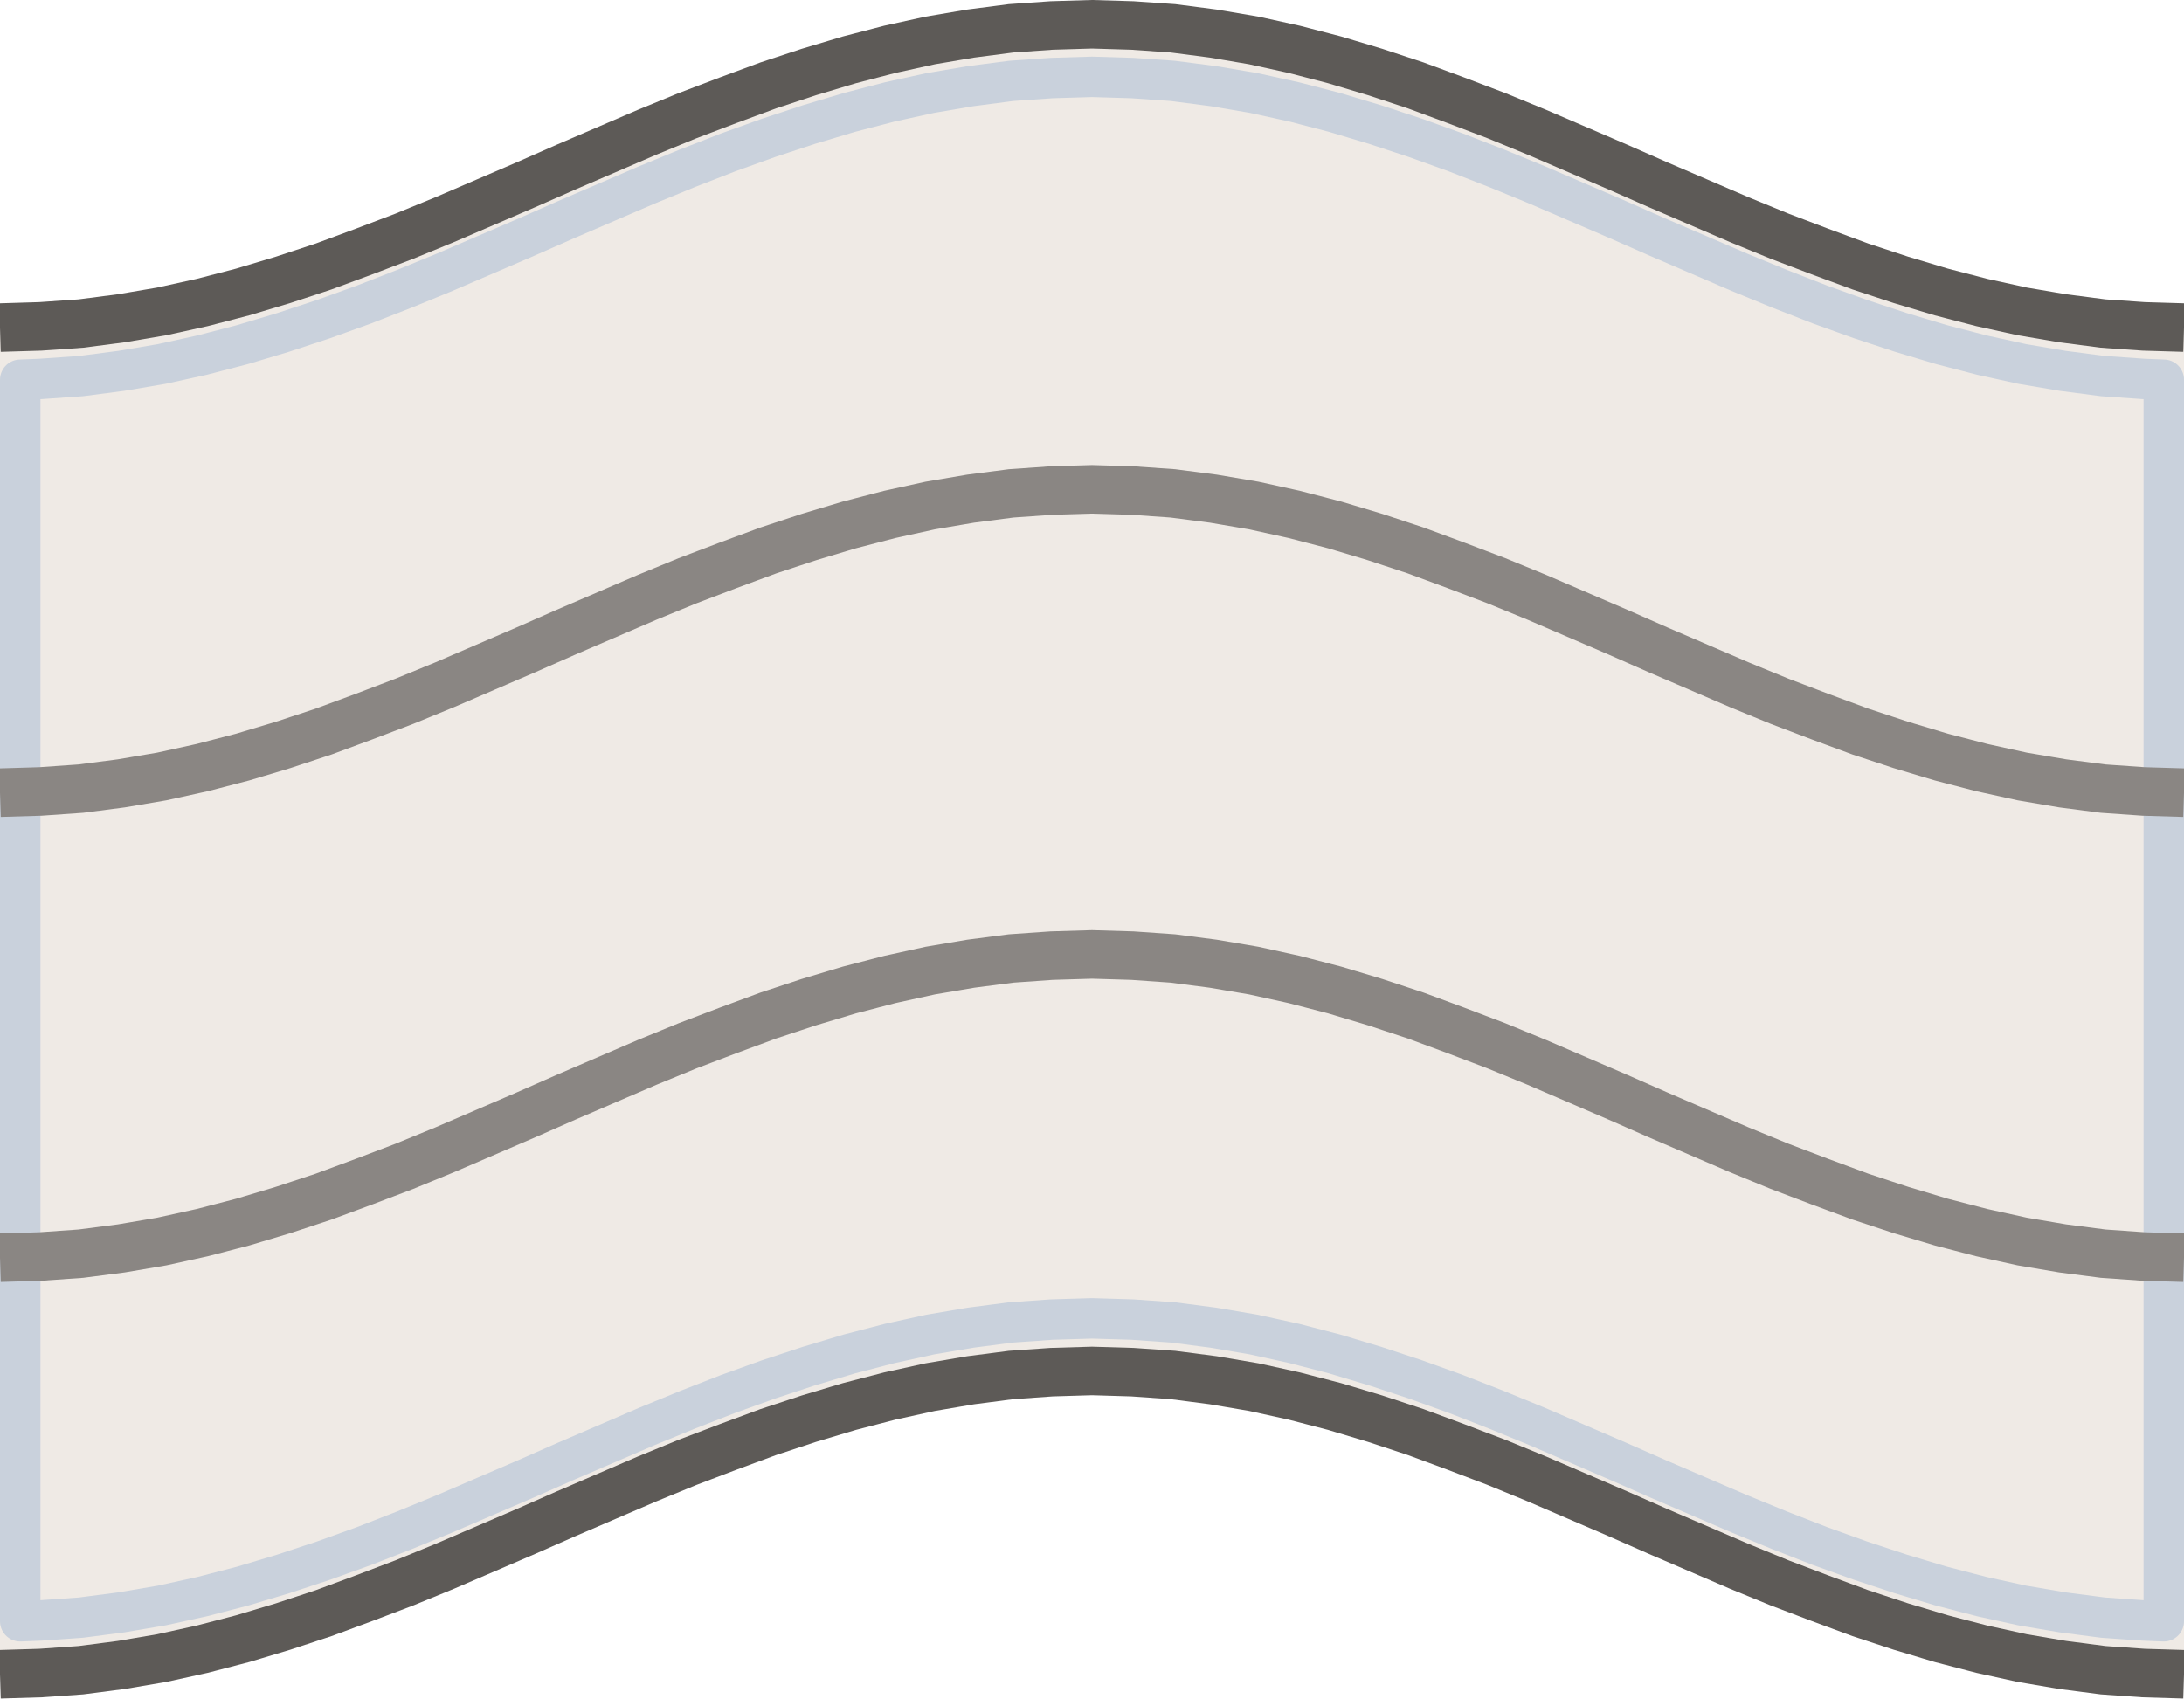
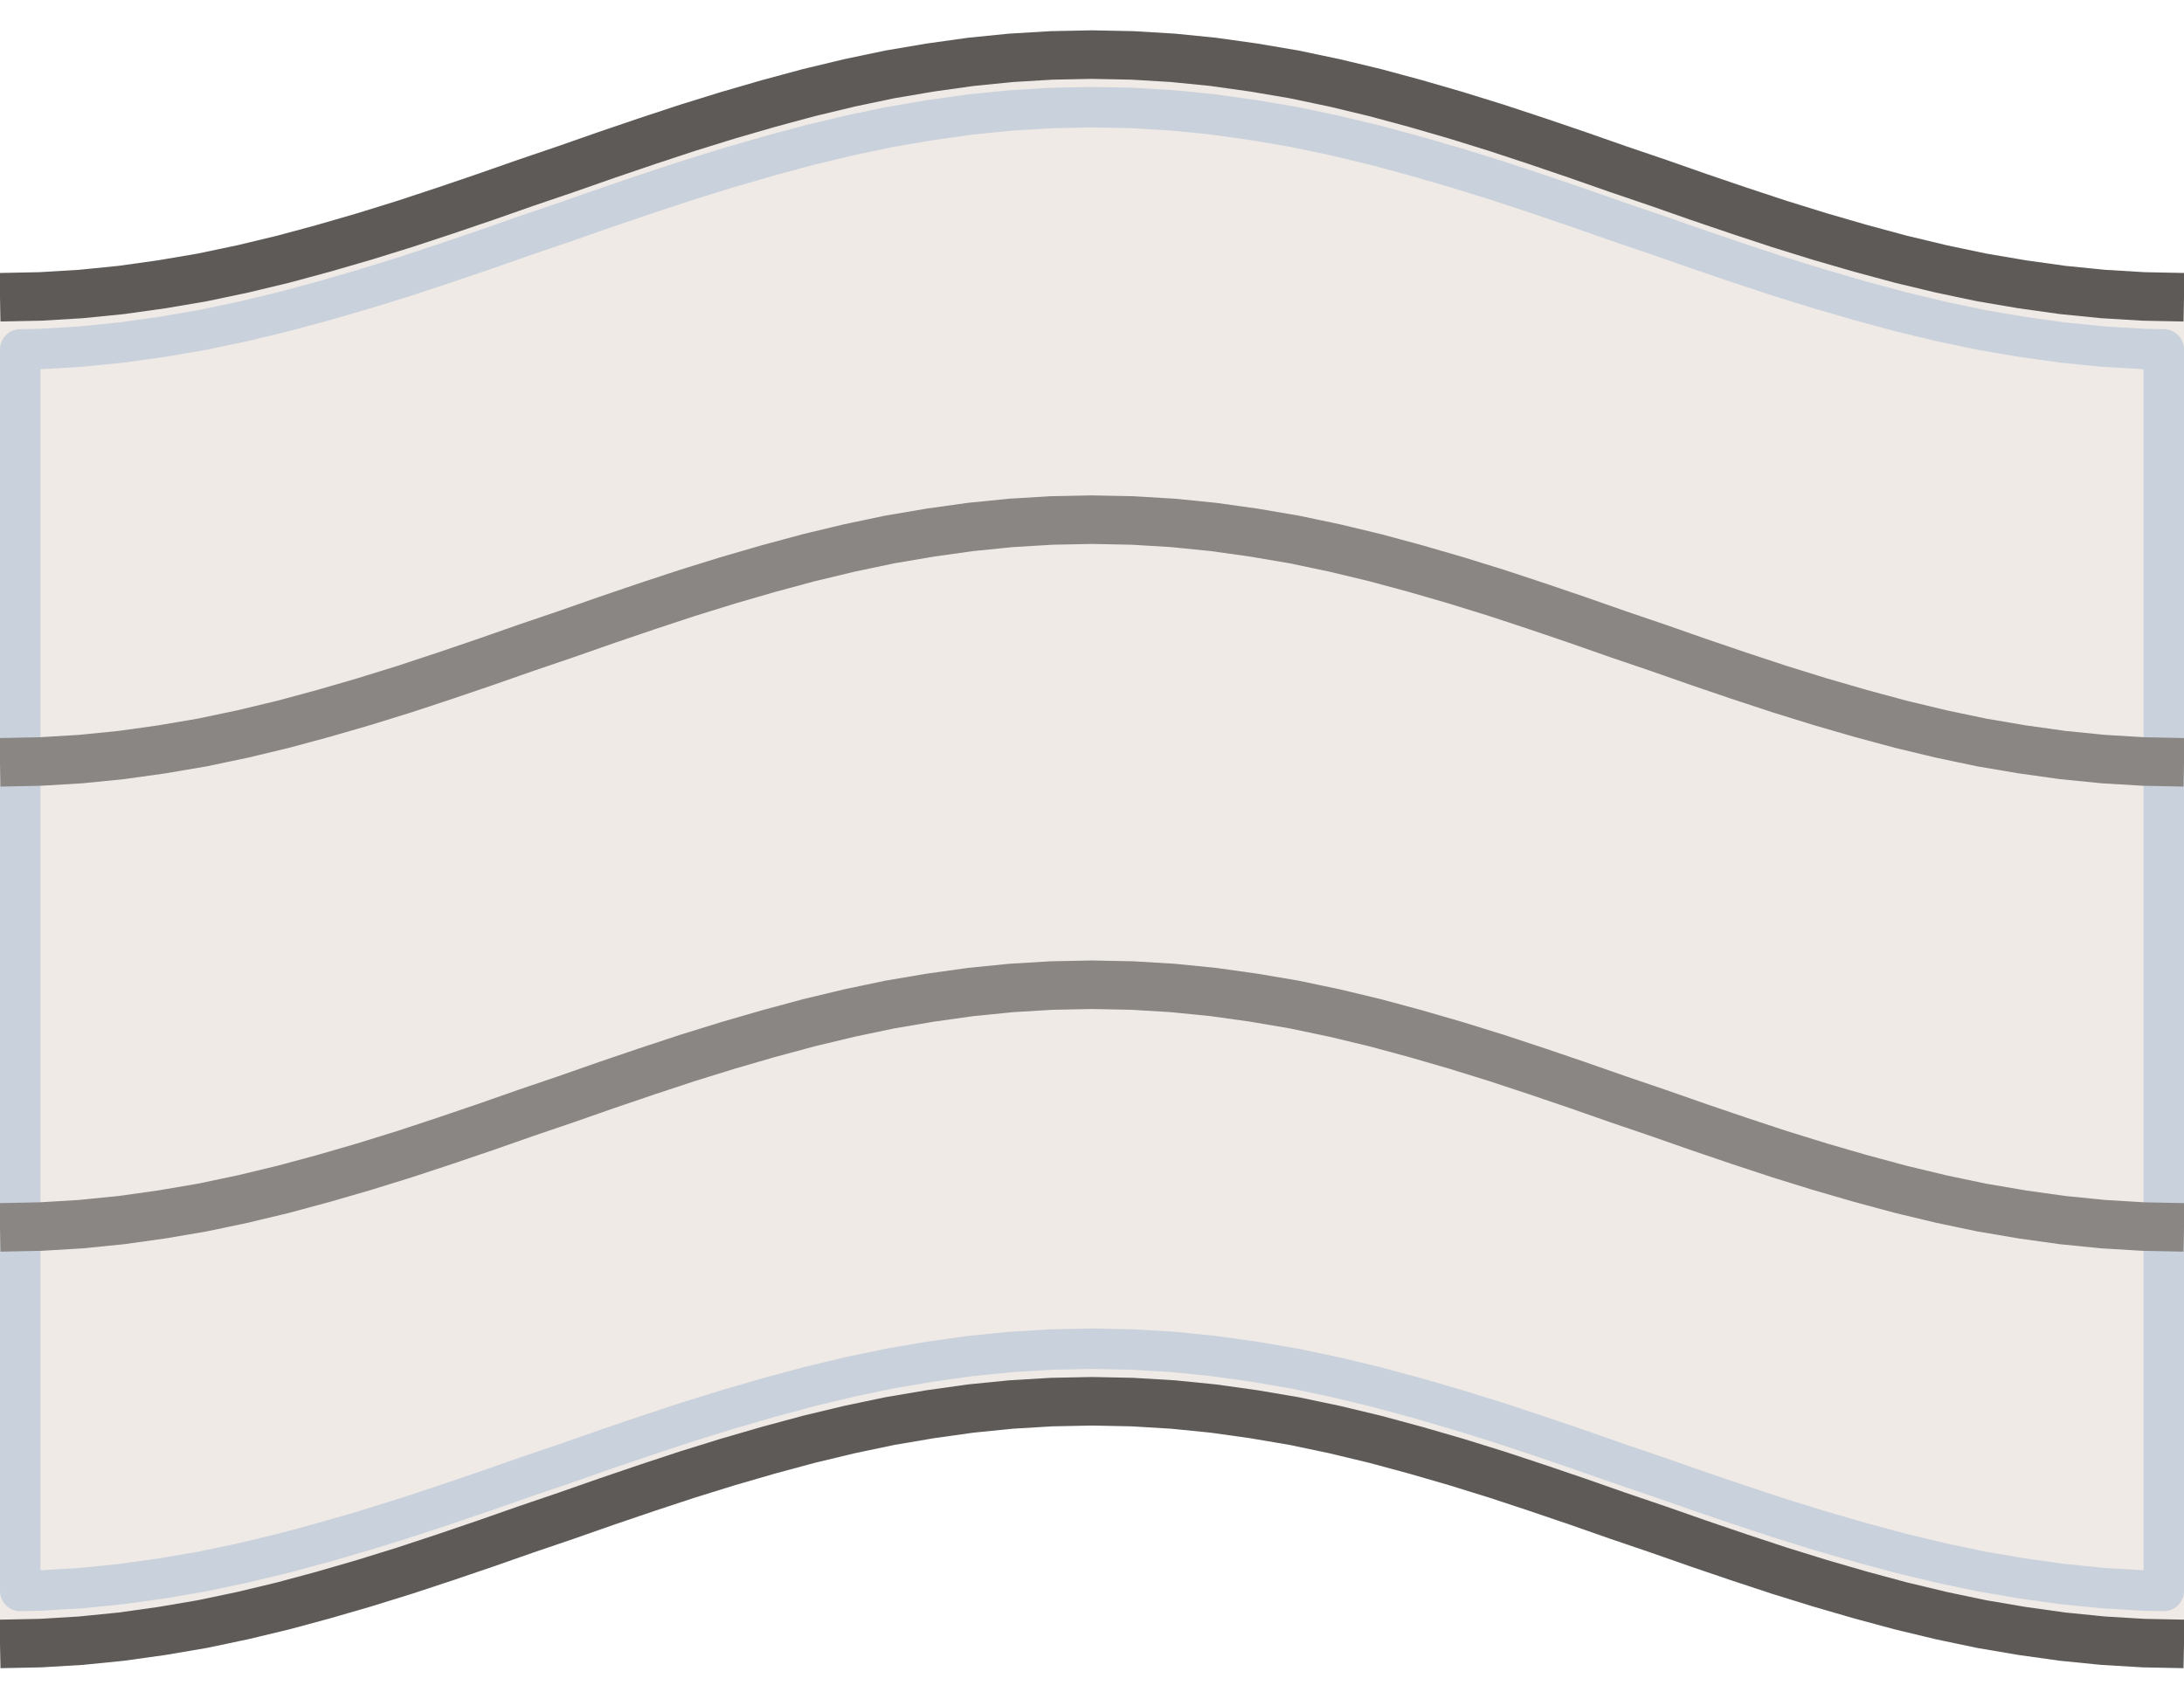
<svg xmlns="http://www.w3.org/2000/svg" width="54" height="42" viewBox="-27.0 -21.0 54 42">
-   <path d="M -27.00 -12.90 L -26.00 -12.93 L -25.00 -13.00 L -24.00 -13.13 L -23.00 -13.30 L -22.00 -13.52 L -21.00 -13.78 L -20.00 -14.08 L -19.00 -14.41 L -18.00 -14.78 L -17.00 -15.16 L -16.00 -15.57 L -15.00 -16.00 L -14.00 -16.43 L -13.00 -16.87 L -12.00 -17.30 L -11.00 -17.73 L -10.00 -18.14 L -9.00 -18.52 L -8.00 -18.89 L -7.00 -19.22 L -6.00 -19.52 L -5.00 -19.78 L -4.00 -20.00 L -3.00 -20.17 L -2.00 -20.30 L -1.00 -20.37 L 0.00 -20.40 L 1.00 -20.37 L 2.00 -20.30 L 3.00 -20.17 L 4.00 -20.00 L 5.00 -19.78 L 6.00 -19.52 L 7.00 -19.22 L 8.00 -18.89 L 9.00 -18.52 L 10.00 -18.14 L 11.00 -17.73 L 12.00 -17.30 L 13.00 -16.87 L 14.00 -16.43 L 15.00 -16.00 L 16.00 -15.57 L 17.00 -15.16 L 18.00 -14.78 L 19.00 -14.41 L 20.00 -14.08 L 21.00 -13.78 L 22.00 -13.52 L 23.00 -13.30 L 24.00 -13.13 L 25.00 -13.00 L 26.00 -12.93 L 27.00 -12.90 L 27.00 20.40 L 26.00 20.37 L 25.00 20.30 L 24.00 20.17 L 23.00 20.00 L 22.00 19.78 L 21.00 19.52 L 20.00 19.22 L 19.00 18.89 L 18.00 18.52 L 17.00 18.14 L 16.00 17.73 L 15.00 17.30 L 14.00 16.87 L 13.00 16.43 L 12.00 16.00 L 11.00 15.57 L 10.00 15.16 L 9.00 14.78 L 8.00 14.41 L 7.00 14.08 L 6.00 13.78 L 5.00 13.52 L 4.00 13.30 L 3.00 13.13 L 2.00 13.00 L 1.00 12.93 L 0.00 12.90 L -1.00 12.93 L -2.00 13.00 L -3.00 13.13 L -4.00 13.30 L -5.00 13.52 L -6.00 13.78 L -7.00 14.08 L -8.00 14.41 L -9.00 14.78 L -10.00 15.16 L -11.00 15.57 L -12.00 16.00 L -13.00 16.43 L -14.00 16.87 L -15.00 17.30 L -16.00 17.73 L -17.00 18.14 L -18.00 18.52 L -19.00 18.89 L -20.00 19.22 L -21.00 19.52 L -22.00 19.78 L -23.00 20.00 L -24.00 20.17 L -25.00 20.30 L -26.00 20.37 L -27.00 20.40 Z" fill="#efeae5" />
-   <path d="M -26.50 -11.61 L -26.00 -11.63 L -25.00 -11.70 L -24.00 -11.83 L -23.00 -12.00 L -22.00 -12.22 L -21.00 -12.48 L -20.00 -12.78 L -19.00 -13.11 L -18.00 -13.47 L -17.00 -13.86 L -16.00 -14.27 L -15.00 -14.70 L -14.00 -15.13 L -13.00 -15.57 L -12.00 -16.00 L -11.00 -16.43 L -10.00 -16.84 L -9.00 -17.23 L -8.00 -17.59 L -7.00 -17.92 L -6.00 -18.22 L -5.00 -18.48 L -4.00 -18.70 L -3.00 -18.87 L -2.00 -19.00 L -1.00 -19.07 L 0.00 -19.10 L 1.00 -19.07 L 2.00 -19.00 L 3.00 -18.87 L 4.00 -18.70 L 5.00 -18.48 L 6.00 -18.22 L 7.00 -17.92 L 8.00 -17.59 L 9.00 -17.23 L 10.00 -16.84 L 11.00 -16.43 L 12.00 -16.00 L 13.00 -15.57 L 14.00 -15.13 L 15.00 -14.70 L 16.00 -14.27 L 17.00 -13.86 L 18.00 -13.47 L 19.00 -13.11 L 20.00 -12.78 L 21.00 -12.48 L 22.00 -12.22 L 23.00 -12.00 L 24.00 -11.83 L 25.00 -11.70 L 26.00 -11.63 L 26.50 -11.61 L 26.50 19.09 L 26.00 19.07 L 25.00 19.00 L 24.00 18.87 L 23.00 18.70 L 22.00 18.48 L 21.00 18.22 L 20.00 17.92 L 19.00 17.59 L 18.00 17.23 L 17.00 16.84 L 16.00 16.43 L 15.00 16.00 L 14.00 15.57 L 13.00 15.13 L 12.00 14.70 L 11.00 14.27 L 10.00 13.86 L 9.00 13.47 L 8.00 13.11 L 7.00 12.78 L 6.00 12.48 L 5.00 12.22 L 4.00 12.00 L 3.00 11.83 L 2.00 11.70 L 1.00 11.63 L 0.00 11.60 L -1.00 11.63 L -2.00 11.70 L -3.00 11.83 L -4.00 12.00 L -5.00 12.22 L -6.00 12.48 L -7.00 12.78 L -8.00 13.11 L -9.00 13.47 L -10.00 13.86 L -11.00 14.27 L -12.00 14.70 L -13.00 15.13 L -14.00 15.57 L -15.00 16.00 L -16.00 16.43 L -17.00 16.84 L -18.00 17.23 L -19.00 17.59 L -20.00 17.92 L -21.00 18.22 L -22.00 18.48 L -23.00 18.70 L -24.00 18.87 L -25.00 19.00 L -26.00 19.07 L -26.50 19.09 Z" fill="none" stroke="#c9d1dc" stroke-width="1.0" stroke-linejoin="round" />
-   <path d="M -27.00 -12.90 L -26.00 -12.93 L -25.00 -13.00 L -24.00 -13.13 L -23.00 -13.30 L -22.00 -13.52 L -21.00 -13.78 L -20.00 -14.08 L -19.00 -14.41 L -18.00 -14.78 L -17.00 -15.16 L -16.00 -15.57 L -15.00 -16.00 L -14.00 -16.43 L -13.00 -16.87 L -12.00 -17.30 L -11.00 -17.73 L -10.00 -18.14 L -9.00 -18.52 L -8.00 -18.89 L -7.00 -19.22 L -6.00 -19.52 L -5.00 -19.78 L -4.00 -20.00 L -3.00 -20.17 L -2.00 -20.30 L -1.00 -20.37 L 0.00 -20.40 L 1.00 -20.37 L 2.00 -20.30 L 3.00 -20.17 L 4.00 -20.00 L 5.00 -19.78 L 6.00 -19.52 L 7.00 -19.22 L 8.00 -18.89 L 9.00 -18.52 L 10.00 -18.14 L 11.00 -17.73 L 12.00 -17.30 L 13.00 -16.87 L 14.00 -16.43 L 15.00 -16.00 L 16.00 -15.57 L 17.00 -15.16 L 18.00 -14.78 L 19.00 -14.41 L 20.00 -14.08 L 21.00 -13.78 L 22.00 -13.52 L 23.00 -13.30 L 24.00 -13.13 L 25.00 -13.00 L 26.00 -12.93 L 27.00 -12.90" fill="none" stroke="#5d5a57" stroke-width="1.2" />
-   <path d="M -27.00 20.40 L -26.00 20.37 L -25.00 20.30 L -24.00 20.17 L -23.00 20.00 L -22.00 19.78 L -21.00 19.52 L -20.00 19.22 L -19.00 18.89 L -18.00 18.52 L -17.00 18.14 L -16.00 17.73 L -15.00 17.30 L -14.00 16.87 L -13.00 16.43 L -12.00 16.00 L -11.00 15.57 L -10.00 15.16 L -9.00 14.78 L -8.00 14.41 L -7.00 14.08 L -6.00 13.78 L -5.00 13.52 L -4.00 13.30 L -3.00 13.13 L -2.00 13.00 L -1.00 12.93 L 0.00 12.90 L 1.00 12.93 L 2.00 13.00 L 3.00 13.13 L 4.00 13.30 L 5.00 13.52 L 6.00 13.78 L 7.00 14.08 L 8.00 14.41 L 9.00 14.78 L 10.00 15.16 L 11.00 15.57 L 12.00 16.00 L 13.00 16.43 L 14.00 16.87 L 15.00 17.30 L 16.00 17.73 L 17.00 18.14 L 18.00 18.52 L 19.00 18.89 L 20.00 19.22 L 21.00 19.52 L 22.00 19.78 L 23.00 20.00 L 24.00 20.17 L 25.00 20.30 L 26.00 20.37 L 27.00 20.40" fill="none" stroke="#5d5a57" stroke-width="1.2" />
-   <path d="M -27.00 -1.40 L -26.00 -1.43 L -25.00 -1.50 L -24.00 -1.63 L -23.00 -1.80 L -22.00 -2.02 L -21.00 -2.28 L -20.00 -2.58 L -19.00 -2.91 L -18.00 -3.28 L -17.00 -3.66 L -16.00 -4.07 L -15.00 -4.50 L -14.00 -4.93 L -13.00 -5.37 L -12.00 -5.80 L -11.00 -6.23 L -10.00 -6.64 L -9.00 -7.02 L -8.00 -7.39 L -7.00 -7.72 L -6.00 -8.02 L -5.00 -8.28 L -4.00 -8.50 L -3.00 -8.67 L -2.00 -8.80 L -1.00 -8.87 L 0.00 -8.90 L 1.00 -8.87 L 2.00 -8.80 L 3.00 -8.67 L 4.00 -8.50 L 5.00 -8.28 L 6.00 -8.02 L 7.00 -7.72 L 8.00 -7.39 L 9.00 -7.02 L 10.00 -6.64 L 11.00 -6.23 L 12.00 -5.80 L 13.00 -5.37 L 14.00 -4.93 L 15.00 -4.50 L 16.00 -4.07 L 17.00 -3.66 L 18.00 -3.28 L 19.00 -2.91 L 20.00 -2.58 L 21.00 -2.28 L 22.00 -2.02 L 23.00 -1.80 L 24.00 -1.63 L 25.00 -1.50 L 26.00 -1.43 L 27.00 -1.40" fill="none" stroke="#8a8683" stroke-width="1.2" />
-   <path d="M -27.00 10.10 L -26.00 10.07 L -25.00 10.00 L -24.00 9.87 L -23.00 9.70 L -22.00 9.48 L -21.00 9.22 L -20.00 8.92 L -19.00 8.59 L -18.00 8.22 L -17.00 7.84 L -16.00 7.43 L -15.00 7.00 L -14.00 6.57 L -13.00 6.13 L -12.00 5.70 L -11.00 5.27 L -10.00 4.86 L -9.00 4.48 L -8.00 4.11 L -7.00 3.78 L -6.00 3.48 L -5.00 3.22 L -4.00 3.00 L -3.00 2.83 L -2.00 2.70 L -1.00 2.63 L 0.00 2.60 L 1.00 2.63 L 2.00 2.70 L 3.00 2.83 L 4.00 3.00 L 5.00 3.22 L 6.00 3.48 L 7.00 3.78 L 8.00 4.11 L 9.00 4.48 L 10.00 4.86 L 11.00 5.27 L 12.00 5.70 L 13.00 6.13 L 14.00 6.57 L 15.00 7.00 L 16.00 7.43 L 17.00 7.84 L 18.00 8.22 L 19.00 8.59 L 20.00 8.92 L 21.00 9.22 L 22.00 9.48 L 23.00 9.70 L 24.00 9.87 L 25.00 10.00 L 26.00 10.07 L 27.00 10.10" fill="none" stroke="#8a8683" stroke-width="1.2" />
+   <path d="M -27.00 -13.65 L -26.00 -13.67 L -25.00 -13.73 L -24.00 -13.83 L -23.00 -13.97 L -22.00 -14.14 L -21.00 -14.35 L -20.00 -14.59 L -19.00 -14.86 L -18.00 -15.15 L -17.00 -15.46 L -16.00 -15.79 L -15.00 -16.13 L -14.00 -16.48 L -13.00 -16.82 L -12.00 -17.17 L -11.00 -17.51 L -10.00 -17.84 L -9.00 -18.15 L -8.00 -18.44 L -7.00 -18.71 L -6.00 -18.95 L -5.00 -19.16 L -4.00 -19.33 L -3.00 -19.47 L -2.00 -19.57 L -1.00 -19.63 L 0.00 -19.65 L 1.00 -19.63 L 2.00 -19.57 L 3.00 -19.47 L 4.00 -19.33 L 5.00 -19.16 L 6.00 -18.95 L 7.00 -18.71 L 8.00 -18.44 L 9.00 -18.15 L 10.00 -17.84 L 11.00 -17.51 L 12.00 -17.17 L 13.00 -16.82 L 14.00 -16.48 L 15.00 -16.13 L 16.00 -15.79 L 17.00 -15.46 L 18.00 -15.15 L 19.00 -14.86 L 20.00 -14.59 L 21.00 -14.35 L 22.00 -14.14 L 23.00 -13.97 L 24.00 -13.83 L 25.00 -13.73 L 26.00 -13.67 L 27.00 -13.65 L 27.00 19.65 L 26.00 19.63 L 25.00 19.57 L 24.00 19.47 L 23.00 19.33 L 22.00 19.16 L 21.00 18.95 L 20.00 18.71 L 19.00 18.44 L 18.00 18.15 L 17.00 17.84 L 16.00 17.51 L 15.00 17.17 L 14.00 16.82 L 13.00 16.48 L 12.00 16.13 L 11.00 15.79 L 10.00 15.46 L 9.00 15.15 L 8.00 14.86 L 7.00 14.59 L 6.00 14.35 L 5.00 14.14 L 4.00 13.97 L 3.00 13.83 L 2.00 13.73 L 1.00 13.67 L 0.00 13.65 L -1.00 13.67 L -2.00 13.73 L -3.00 13.83 L -4.00 13.97 L -5.00 14.14 L -6.00 14.35 L -7.00 14.59 L -8.00 14.86 L -9.00 15.15 L -10.00 15.46 L -11.00 15.79 L -12.00 16.13 L -13.00 16.48 L -14.00 16.82 L -15.00 17.17 L -16.00 17.51 L -17.00 17.84 L -18.00 18.15 L -19.00 18.44 L -20.00 18.71 L -21.00 18.95 L -22.00 19.16 L -23.00 19.33 L -24.00 19.47 L -25.00 19.57 L -26.00 19.63 L -27.00 19.65 Z" fill="#efeae5" />
+   <path d="M -26.50 -12.36 L -26.00 -12.37 L -25.00 -12.43 L -24.00 -12.53 L -23.00 -12.67 L -22.00 -12.84 L -21.00 -13.05 L -20.00 -13.29 L -19.00 -13.56 L -18.00 -13.85 L -17.00 -14.16 L -16.00 -14.49 L -15.00 -14.83 L -14.00 -15.18 L -13.00 -15.52 L -12.00 -15.87 L -11.00 -16.21 L -10.00 -16.54 L -9.00 -16.85 L -8.00 -17.14 L -7.00 -17.41 L -6.00 -17.65 L -5.00 -17.86 L -4.00 -18.03 L -3.00 -18.17 L -2.00 -18.27 L -1.00 -18.33 L 0.00 -18.35 L 1.00 -18.33 L 2.00 -18.27 L 3.00 -18.17 L 4.00 -18.03 L 5.00 -17.86 L 6.00 -17.65 L 7.00 -17.41 L 8.00 -17.14 L 9.00 -16.85 L 10.00 -16.54 L 11.00 -16.21 L 12.00 -15.87 L 13.00 -15.52 L 14.00 -15.18 L 15.00 -14.83 L 16.00 -14.49 L 17.00 -14.16 L 18.00 -13.85 L 19.00 -13.56 L 20.00 -13.29 L 21.00 -13.05 L 22.00 -12.84 L 23.00 -12.67 L 24.00 -12.53 L 25.00 -12.43 L 26.00 -12.37 L 26.50 -12.36 L 26.50 18.34 L 26.00 18.33 L 25.00 18.27 L 24.00 18.17 L 23.00 18.03 L 22.00 17.86 L 21.00 17.65 L 20.00 17.41 L 19.00 17.14 L 18.00 16.85 L 17.00 16.54 L 16.00 16.21 L 15.00 15.87 L 14.00 15.52 L 13.00 15.18 L 12.00 14.83 L 11.00 14.49 L 10.00 14.16 L 9.00 13.85 L 8.00 13.56 L 7.00 13.29 L 6.00 13.05 L 5.00 12.84 L 4.00 12.67 L 3.00 12.53 L 2.00 12.43 L 1.00 12.37 L 0.00 12.35 L -1.00 12.37 L -2.00 12.43 L -3.00 12.53 L -4.00 12.67 L -5.00 12.84 L -6.00 13.05 L -7.00 13.29 L -8.00 13.56 L -9.00 13.85 L -10.00 14.16 L -11.00 14.49 L -12.00 14.83 L -13.00 15.18 L -14.00 15.52 L -15.00 15.87 L -16.00 16.21 L -17.00 16.54 L -18.00 16.85 L -19.00 17.14 L -20.00 17.41 L -21.00 17.65 L -22.00 17.86 L -23.00 18.03 L -24.00 18.17 L -25.00 18.27 L -26.00 18.33 L -26.50 18.34 Z" fill="none" stroke="#c9d1dc" stroke-width="1.0" stroke-linejoin="round" />
+   <path d="M -27.00 -13.65 L -26.00 -13.67 L -25.00 -13.73 L -24.00 -13.83 L -23.00 -13.97 L -22.00 -14.14 L -21.00 -14.35 L -20.00 -14.59 L -19.00 -14.86 L -18.00 -15.15 L -17.00 -15.46 L -16.00 -15.79 L -15.00 -16.13 L -14.00 -16.48 L -13.00 -16.82 L -12.00 -17.17 L -11.00 -17.51 L -10.00 -17.84 L -9.00 -18.15 L -8.00 -18.44 L -7.00 -18.71 L -6.00 -18.95 L -5.00 -19.16 L -4.00 -19.33 L -3.00 -19.47 L -2.00 -19.57 L -1.00 -19.63 L 0.00 -19.65 L 1.00 -19.63 L 2.00 -19.57 L 3.00 -19.47 L 4.00 -19.33 L 5.00 -19.16 L 6.00 -18.95 L 7.00 -18.71 L 8.00 -18.44 L 9.00 -18.15 L 10.00 -17.84 L 11.00 -17.51 L 12.00 -17.17 L 13.00 -16.82 L 14.00 -16.48 L 15.00 -16.13 L 16.00 -15.79 L 17.00 -15.46 L 18.00 -15.15 L 19.00 -14.86 L 20.00 -14.59 L 21.00 -14.35 L 22.00 -14.14 L 23.00 -13.97 L 24.00 -13.83 L 25.00 -13.73 L 26.00 -13.67 L 27.00 -13.65" fill="none" stroke="#5d5a57" stroke-width="1.2" />
+   <path d="M -27.00 19.65 L -26.00 19.63 L -25.00 19.57 L -24.00 19.47 L -23.00 19.33 L -22.00 19.16 L -21.00 18.95 L -20.00 18.71 L -19.00 18.44 L -18.00 18.15 L -17.00 17.84 L -16.00 17.51 L -15.00 17.17 L -14.00 16.82 L -13.00 16.48 L -12.00 16.13 L -11.00 15.79 L -10.00 15.46 L -9.00 15.15 L -8.00 14.86 L -7.00 14.59 L -6.00 14.35 L -5.00 14.14 L -4.00 13.97 L -3.00 13.83 L -2.00 13.73 L -1.00 13.67 L 0.00 13.65 L 1.00 13.67 L 2.00 13.73 L 3.00 13.83 L 4.00 13.97 L 5.00 14.14 L 6.00 14.35 L 7.00 14.59 L 8.00 14.86 L 9.00 15.15 L 10.00 15.46 L 11.00 15.79 L 12.00 16.13 L 13.00 16.48 L 14.00 16.82 L 15.00 17.17 L 16.00 17.51 L 17.00 17.84 L 18.00 18.15 L 19.00 18.44 L 20.00 18.71 L 21.00 18.95 L 22.00 19.16 L 23.00 19.33 L 24.00 19.47 L 25.00 19.57 L 26.00 19.63 L 27.00 19.65" fill="none" stroke="#5d5a57" stroke-width="1.2" />
+   <path d="M -27.00 -2.15 L -26.00 -2.17 L -25.00 -2.23 L -24.00 -2.33 L -23.00 -2.47 L -22.00 -2.64 L -21.00 -2.85 L -20.00 -3.09 L -19.00 -3.36 L -18.00 -3.65 L -17.00 -3.96 L -16.00 -4.29 L -15.00 -4.63 L -14.00 -4.98 L -13.00 -5.32 L -12.00 -5.67 L -11.00 -6.01 L -10.00 -6.34 L -9.00 -6.65 L -8.00 -6.94 L -7.00 -7.21 L -6.00 -7.45 L -5.00 -7.66 L -4.00 -7.83 L -3.00 -7.97 L -2.00 -8.07 L -1.00 -8.13 L 0.00 -8.15 L 1.00 -8.13 L 2.00 -8.07 L 3.00 -7.97 L 4.00 -7.83 L 5.00 -7.66 L 6.00 -7.45 L 7.00 -7.21 L 8.00 -6.94 L 9.00 -6.65 L 10.00 -6.34 L 11.00 -6.01 L 12.00 -5.67 L 13.00 -5.32 L 14.00 -4.98 L 15.00 -4.63 L 16.00 -4.29 L 17.00 -3.96 L 18.00 -3.65 L 19.00 -3.36 L 20.00 -3.09 L 21.00 -2.85 L 22.00 -2.64 L 23.00 -2.47 L 24.00 -2.33 L 25.00 -2.23 L 26.00 -2.17 L 27.00 -2.15" fill="none" stroke="#8a8683" stroke-width="1.2" />
+   <path d="M -27.00 9.35 L -26.00 9.33 L -25.00 9.27 L -24.00 9.17 L -23.00 9.03 L -22.00 8.86 L -21.00 8.65 L -20.00 8.41 L -19.00 8.14 L -18.00 7.85 L -17.00 7.54 L -16.00 7.21 L -15.00 6.87 L -14.00 6.52 L -13.00 6.18 L -12.00 5.83 L -11.00 5.49 L -10.00 5.16 L -9.00 4.85 L -8.00 4.56 L -7.00 4.29 L -6.00 4.05 L -5.00 3.84 L -4.00 3.67 L -3.00 3.53 L -2.00 3.43 L -1.00 3.37 L 0.00 3.35 L 1.00 3.37 L 2.00 3.43 L 3.00 3.53 L 4.00 3.67 L 5.00 3.84 L 6.00 4.05 L 7.00 4.29 L 8.00 4.56 L 9.00 4.85 L 10.00 5.16 L 11.00 5.49 L 12.00 5.83 L 13.00 6.18 L 14.00 6.52 L 15.00 6.87 L 16.00 7.21 L 17.00 7.54 L 18.00 7.85 L 19.00 8.14 L 20.00 8.41 L 21.00 8.65 L 22.00 8.86 L 23.00 9.03 L 24.00 9.17 L 25.00 9.27 L 26.00 9.33 L 27.00 9.35" fill="none" stroke="#8a8683" stroke-width="1.2" />
</svg>
